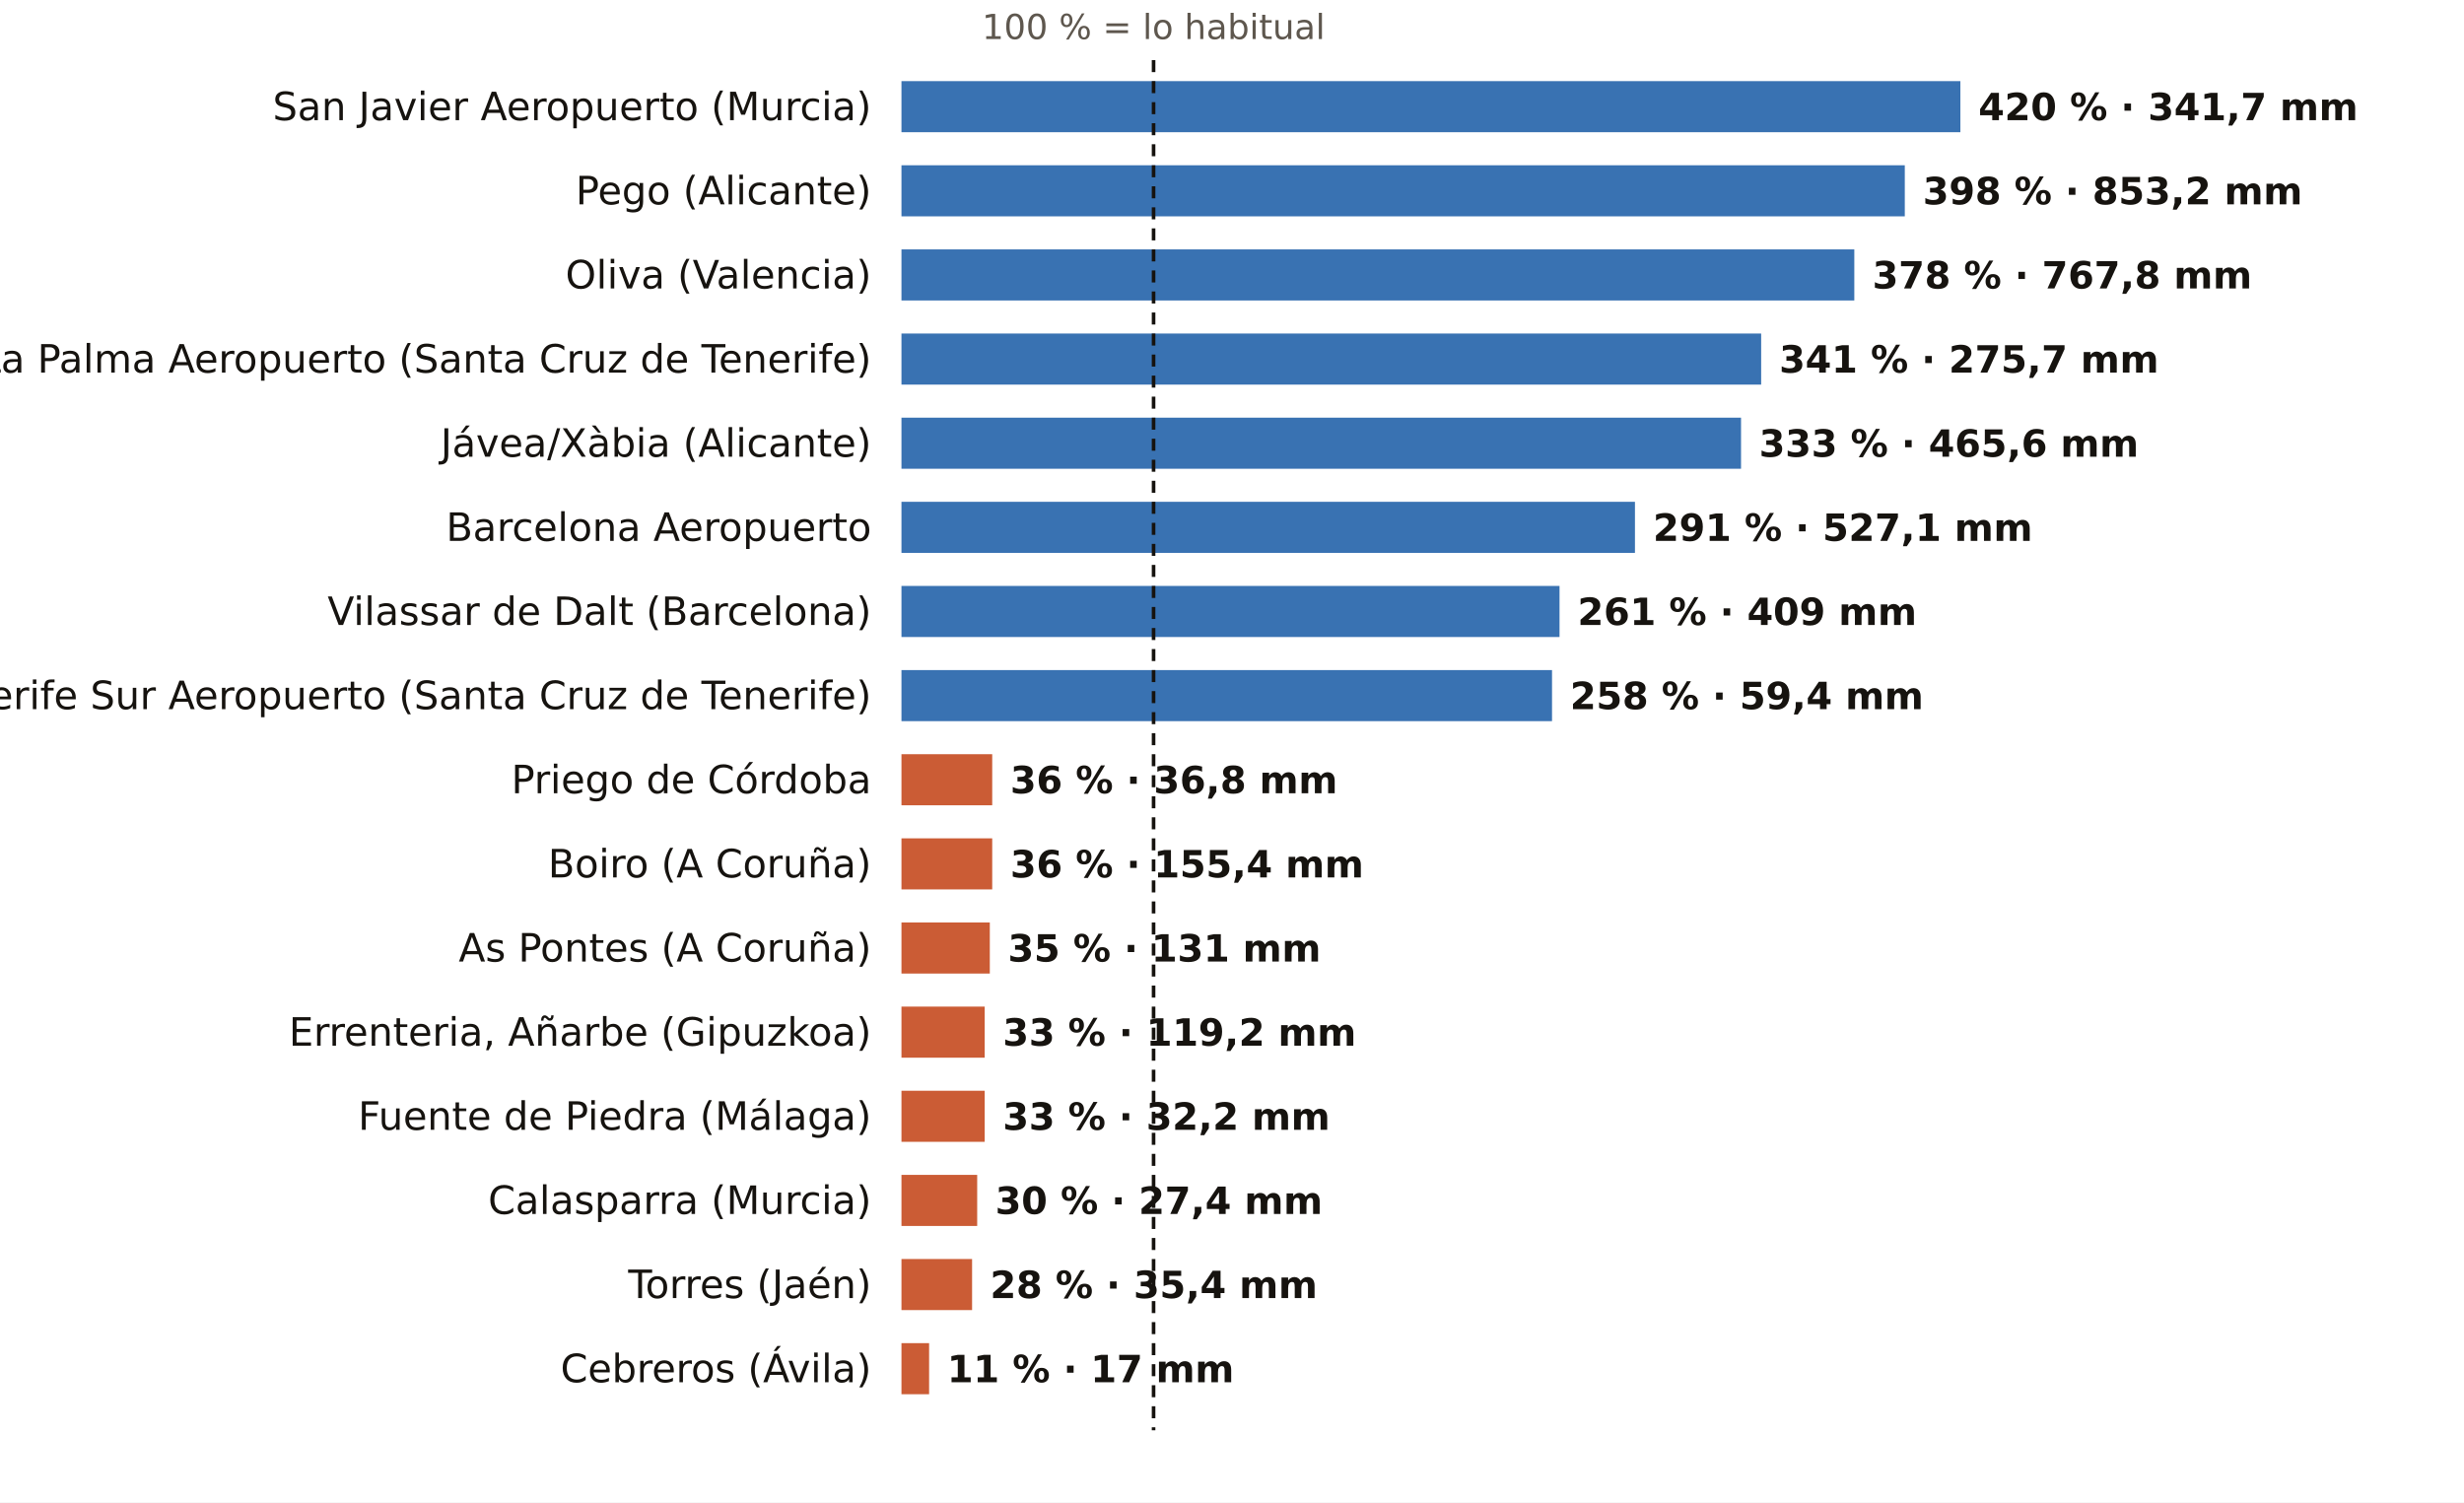
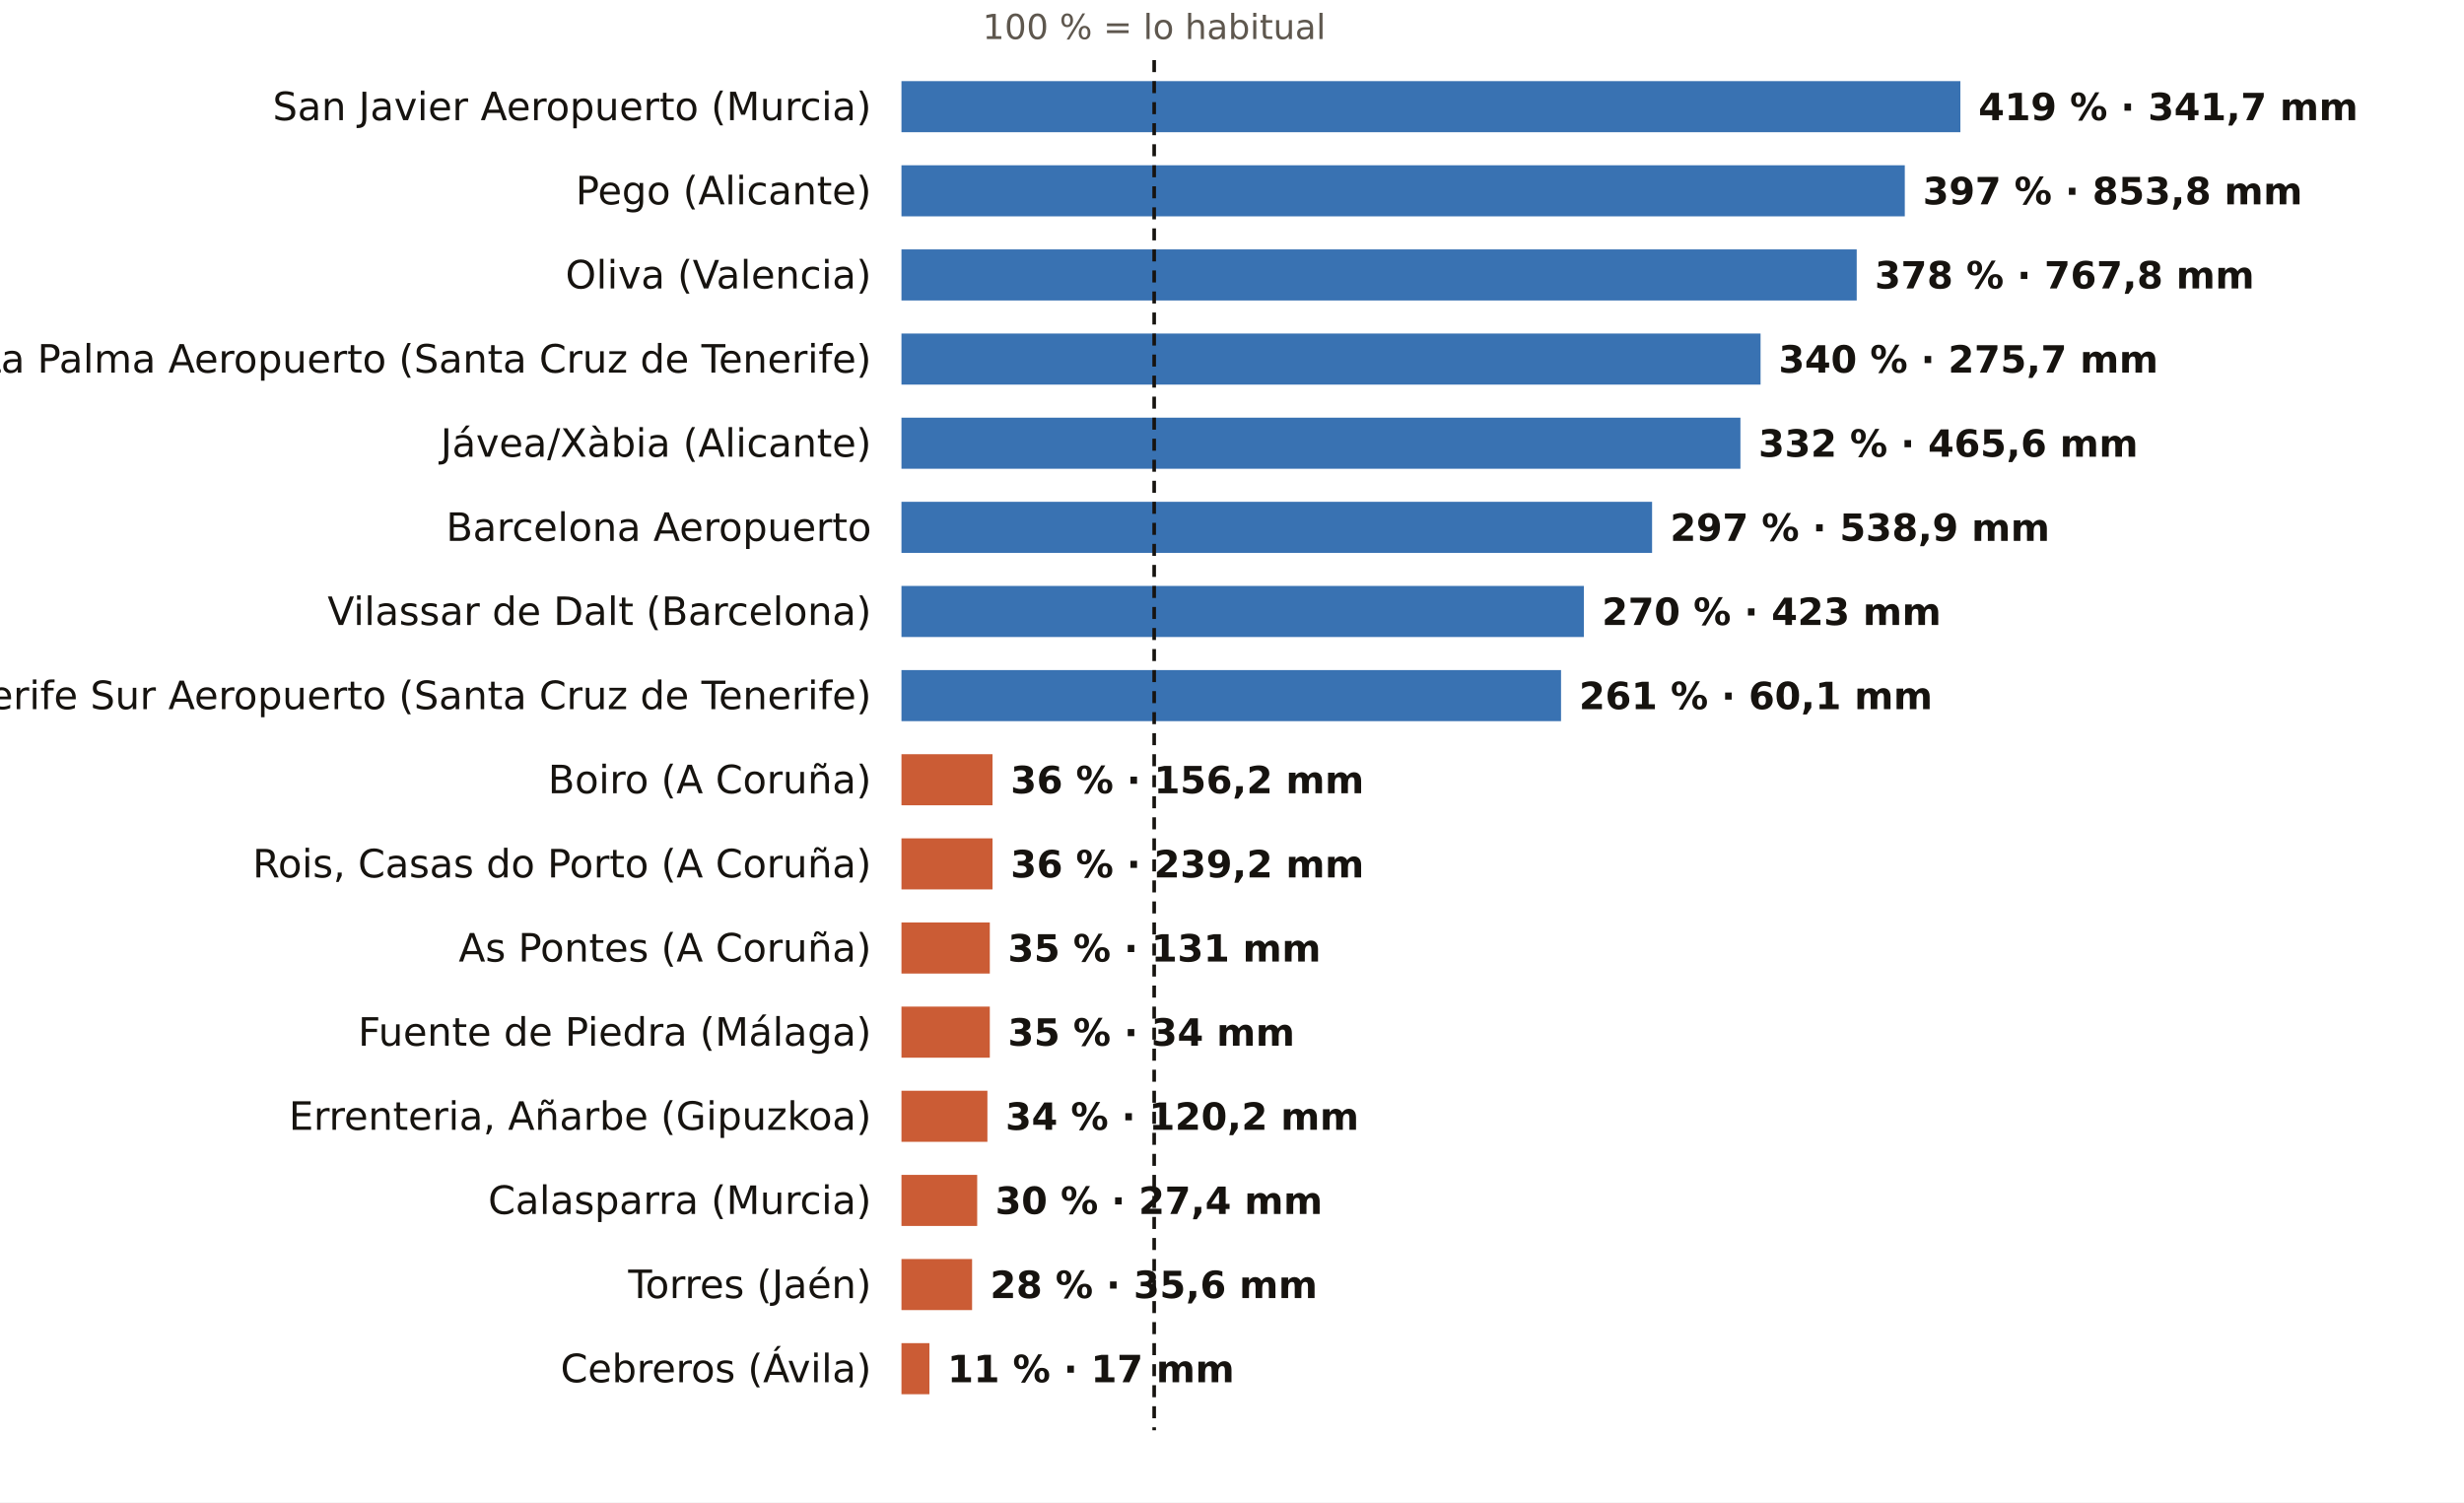
<svg xmlns="http://www.w3.org/2000/svg" viewBox="0 0 820 500" width="820" height="500" role="img" aria-label="El otoño, pluviómetro a pluviómetro: % de lo habitual">
  <rect width="820" height="500" fill="#FFFFFF" />
-   <text x="383.9" y="13.0" font-size="11.5" fill="#5E574E" text-anchor="middle" font-weight="400" font-family="Public Sans, DejaVu Sans, Arial, sans-serif">100 % = lo habitual</text>
+   <text x="384.1" y="13.0" font-size="11.5" fill="#5E574E" text-anchor="middle" font-weight="400" font-family="Public Sans, DejaVu Sans, Arial, sans-serif">100 % = lo habitual</text>
  <text x="290.0" y="40.0" font-size="13" fill="#16130F" text-anchor="end" font-weight="500" font-family="Public Sans, DejaVu Sans, Arial, sans-serif">San Javier Aeropuerto (Murcia)</text>
  <rect x="300" y="27" width="352.4" height="17" fill="#1F5FA8" opacity="0.88" />
-   <text x="658.4" y="40.0" font-size="12.5" fill="#16130F" text-anchor="start" font-weight="600" font-family="Public Sans, DejaVu Sans, Arial, sans-serif">420 % · 341,7 mm</text>
+   <text x="658.4" y="40.0" font-size="12.5" fill="#16130F" text-anchor="start" font-weight="600" font-family="Public Sans, DejaVu Sans, Arial, sans-serif">419 % · 341,7 mm</text>
  <text x="290.0" y="68.0" font-size="13" fill="#16130F" text-anchor="end" font-weight="500" font-family="Public Sans, DejaVu Sans, Arial, sans-serif">Pego (Alicante)</text>
  <rect x="300" y="55" width="333.9" height="17" fill="#1F5FA8" opacity="0.88" />
-   <text x="639.9" y="68.0" font-size="12.5" fill="#16130F" text-anchor="start" font-weight="600" font-family="Public Sans, DejaVu Sans, Arial, sans-serif">398 % · 853,2 mm</text>
+   <text x="639.9" y="68.0" font-size="12.5" fill="#16130F" text-anchor="start" font-weight="600" font-family="Public Sans, DejaVu Sans, Arial, sans-serif">397 % · 853,8 mm</text>
  <text x="290.0" y="96.0" font-size="13" fill="#16130F" text-anchor="end" font-weight="500" font-family="Public Sans, DejaVu Sans, Arial, sans-serif">Oliva (Valencia)</text>
-   <rect x="300" y="83" width="317.1" height="17" fill="#1F5FA8" opacity="0.88" />
-   <text x="623.1" y="96.0" font-size="12.5" fill="#16130F" text-anchor="start" font-weight="600" font-family="Public Sans, DejaVu Sans, Arial, sans-serif">378 % · 767,8 mm</text>
+   <rect x="300" y="83" width="317.9" height="17" fill="#1F5FA8" opacity="0.88" />
+   <text x="623.9" y="96.0" font-size="12.5" fill="#16130F" text-anchor="start" font-weight="600" font-family="Public Sans, DejaVu Sans, Arial, sans-serif">378 % · 767,8 mm</text>
  <text x="290.0" y="124.0" font-size="13" fill="#16130F" text-anchor="end" font-weight="500" font-family="Public Sans, DejaVu Sans, Arial, sans-serif">La Palma Aeropuerto (Santa Cruz de Tenerife)</text>
-   <rect x="300" y="111" width="286.1" height="17" fill="#1F5FA8" opacity="0.88" />
-   <text x="592.1" y="124.0" font-size="12.5" fill="#16130F" text-anchor="start" font-weight="600" font-family="Public Sans, DejaVu Sans, Arial, sans-serif">341 % · 275,7 mm</text>
+   <rect x="300" y="111" width="285.9" height="17" fill="#1F5FA8" opacity="0.88" />
+   <text x="591.9" y="124.0" font-size="12.5" fill="#16130F" text-anchor="start" font-weight="600" font-family="Public Sans, DejaVu Sans, Arial, sans-serif">340 % · 275,7 mm</text>
  <text x="290.0" y="152.0" font-size="13" fill="#16130F" text-anchor="end" font-weight="500" font-family="Public Sans, DejaVu Sans, Arial, sans-serif">Jávea/Xàbia (Alicante)</text>
-   <rect x="300" y="139" width="279.4" height="17" fill="#1F5FA8" opacity="0.88" />
-   <text x="585.4" y="152.0" font-size="12.5" fill="#16130F" text-anchor="start" font-weight="600" font-family="Public Sans, DejaVu Sans, Arial, sans-serif">333 % · 465,6 mm</text>
+   <rect x="300" y="139" width="279.2" height="17" fill="#1F5FA8" opacity="0.88" />
+   <text x="585.2" y="152.0" font-size="12.5" fill="#16130F" text-anchor="start" font-weight="600" font-family="Public Sans, DejaVu Sans, Arial, sans-serif">332 % · 465,6 mm</text>
  <text x="290.0" y="180.0" font-size="13" fill="#16130F" text-anchor="end" font-weight="500" font-family="Public Sans, DejaVu Sans, Arial, sans-serif">Barcelona Aeropuerto</text>
-   <rect x="300" y="167" width="244.1" height="17" fill="#1F5FA8" opacity="0.88" />
-   <text x="550.1" y="180.0" font-size="12.5" fill="#16130F" text-anchor="start" font-weight="600" font-family="Public Sans, DejaVu Sans, Arial, sans-serif">291 % · 527,1 mm</text>
+   <rect x="300" y="167" width="249.8" height="17" fill="#1F5FA8" opacity="0.88" />
+   <text x="555.8" y="180.0" font-size="12.5" fill="#16130F" text-anchor="start" font-weight="600" font-family="Public Sans, DejaVu Sans, Arial, sans-serif">297 % · 538,9 mm</text>
  <text x="290.0" y="208.0" font-size="13" fill="#16130F" text-anchor="end" font-weight="500" font-family="Public Sans, DejaVu Sans, Arial, sans-serif">Vilassar de Dalt (Barcelona)</text>
-   <rect x="300" y="195" width="219.0" height="17" fill="#1F5FA8" opacity="0.88" />
-   <text x="525.0" y="208.0" font-size="12.5" fill="#16130F" text-anchor="start" font-weight="600" font-family="Public Sans, DejaVu Sans, Arial, sans-serif">261 % · 409 mm</text>
+   <rect x="300" y="195" width="227.1" height="17" fill="#1F5FA8" opacity="0.88" />
+   <text x="533.1" y="208.0" font-size="12.5" fill="#16130F" text-anchor="start" font-weight="600" font-family="Public Sans, DejaVu Sans, Arial, sans-serif">270 % · 423 mm</text>
  <text x="290.0" y="236.0" font-size="13" fill="#16130F" text-anchor="end" font-weight="500" font-family="Public Sans, DejaVu Sans, Arial, sans-serif">Tenerife Sur Aeropuerto (Santa Cruz de Tenerife)</text>
-   <rect x="300" y="223" width="216.5" height="17" fill="#1F5FA8" opacity="0.88" />
-   <text x="522.5" y="236.0" font-size="12.5" fill="#16130F" text-anchor="start" font-weight="600" font-family="Public Sans, DejaVu Sans, Arial, sans-serif">258 % · 59,4 mm</text>
-   <text x="290.0" y="264.0" font-size="13" fill="#16130F" text-anchor="end" font-weight="500" font-family="Public Sans, DejaVu Sans, Arial, sans-serif">Priego de Córdoba</text>
-   <rect x="300" y="251" width="30.2" height="17" fill="#C4461A" opacity="0.88" />
-   <text x="336.2" y="264.0" font-size="12.5" fill="#16130F" text-anchor="start" font-weight="600" font-family="Public Sans, DejaVu Sans, Arial, sans-serif">36 % · 36,8 mm</text>
-   <text x="290.0" y="292.0" font-size="13" fill="#16130F" text-anchor="end" font-weight="500" font-family="Public Sans, DejaVu Sans, Arial, sans-serif">Boiro (A Coruña)</text>
-   <rect x="300" y="279" width="30.2" height="17" fill="#C4461A" opacity="0.88" />
-   <text x="336.2" y="292.0" font-size="12.5" fill="#16130F" text-anchor="start" font-weight="600" font-family="Public Sans, DejaVu Sans, Arial, sans-serif">36 % · 155,4 mm</text>
+   <rect x="300" y="223" width="219.5" height="17" fill="#1F5FA8" opacity="0.88" />
+   <text x="525.5" y="236.0" font-size="12.5" fill="#16130F" text-anchor="start" font-weight="600" font-family="Public Sans, DejaVu Sans, Arial, sans-serif">261 % · 60,1 mm</text>
+   <text x="290.0" y="264.0" font-size="13" fill="#16130F" text-anchor="end" font-weight="500" font-family="Public Sans, DejaVu Sans, Arial, sans-serif">Boiro (A Coruña)</text>
+   <rect x="300" y="251" width="30.3" height="17" fill="#C4461A" opacity="0.88" />
+   <text x="336.3" y="264.0" font-size="12.5" fill="#16130F" text-anchor="start" font-weight="600" font-family="Public Sans, DejaVu Sans, Arial, sans-serif">36 % · 156,2 mm</text>
+   <text x="290.0" y="292.0" font-size="13" fill="#16130F" text-anchor="end" font-weight="500" font-family="Public Sans, DejaVu Sans, Arial, sans-serif">Rois, Casas do Porto (A Coruña)</text>
+   <rect x="300" y="279" width="30.3" height="17" fill="#C4461A" opacity="0.88" />
+   <text x="336.3" y="292.0" font-size="12.5" fill="#16130F" text-anchor="start" font-weight="600" font-family="Public Sans, DejaVu Sans, Arial, sans-serif">36 % · 239,2 mm</text>
  <text x="290.0" y="320.0" font-size="13" fill="#16130F" text-anchor="end" font-weight="500" font-family="Public Sans, DejaVu Sans, Arial, sans-serif">As Pontes (A Coruña)</text>
  <rect x="300" y="307" width="29.4" height="17" fill="#C4461A" opacity="0.88" />
  <text x="335.4" y="320.0" font-size="12.5" fill="#16130F" text-anchor="start" font-weight="600" font-family="Public Sans, DejaVu Sans, Arial, sans-serif">35 % · 131 mm</text>
-   <text x="290.0" y="348.0" font-size="13" fill="#16130F" text-anchor="end" font-weight="500" font-family="Public Sans, DejaVu Sans, Arial, sans-serif">Errenteria, Añarbe (Gipuzkoa)</text>
-   <rect x="300" y="335" width="27.7" height="17" fill="#C4461A" opacity="0.88" />
-   <text x="333.7" y="348.0" font-size="12.5" fill="#16130F" text-anchor="start" font-weight="600" font-family="Public Sans, DejaVu Sans, Arial, sans-serif">33 % · 119,2 mm</text>
-   <text x="290.0" y="376.0" font-size="13" fill="#16130F" text-anchor="end" font-weight="500" font-family="Public Sans, DejaVu Sans, Arial, sans-serif">Fuente de Piedra (Málaga)</text>
-   <rect x="300" y="363" width="27.7" height="17" fill="#C4461A" opacity="0.88" />
-   <text x="333.7" y="376.0" font-size="12.5" fill="#16130F" text-anchor="start" font-weight="600" font-family="Public Sans, DejaVu Sans, Arial, sans-serif">33 % · 32,2 mm</text>
+   <text x="290.0" y="348.0" font-size="13" fill="#16130F" text-anchor="end" font-weight="500" font-family="Public Sans, DejaVu Sans, Arial, sans-serif">Fuente de Piedra (Málaga)</text>
+   <rect x="300" y="335" width="29.4" height="17" fill="#C4461A" opacity="0.88" />
+   <text x="335.4" y="348.0" font-size="12.5" fill="#16130F" text-anchor="start" font-weight="600" font-family="Public Sans, DejaVu Sans, Arial, sans-serif">35 % · 34 mm</text>
+   <text x="290.0" y="376.0" font-size="13" fill="#16130F" text-anchor="end" font-weight="500" font-family="Public Sans, DejaVu Sans, Arial, sans-serif">Errenteria, Añarbe (Gipuzkoa)</text>
+   <rect x="300" y="363" width="28.6" height="17" fill="#C4461A" opacity="0.88" />
+   <text x="334.6" y="376.0" font-size="12.5" fill="#16130F" text-anchor="start" font-weight="600" font-family="Public Sans, DejaVu Sans, Arial, sans-serif">34 % · 120,2 mm</text>
  <text x="290.0" y="404.0" font-size="13" fill="#16130F" text-anchor="end" font-weight="500" font-family="Public Sans, DejaVu Sans, Arial, sans-serif">Calasparra (Murcia)</text>
  <rect x="300" y="391" width="25.2" height="17" fill="#C4461A" opacity="0.88" />
  <text x="331.2" y="404.0" font-size="12.5" fill="#16130F" text-anchor="start" font-weight="600" font-family="Public Sans, DejaVu Sans, Arial, sans-serif">30 % · 27,4 mm</text>
  <text x="290.0" y="432.0" font-size="13" fill="#16130F" text-anchor="end" font-weight="500" font-family="Public Sans, DejaVu Sans, Arial, sans-serif">Torres (Jaén)</text>
  <rect x="300" y="419" width="23.5" height="17" fill="#C4461A" opacity="0.88" />
-   <text x="329.5" y="432.0" font-size="12.5" fill="#16130F" text-anchor="start" font-weight="600" font-family="Public Sans, DejaVu Sans, Arial, sans-serif">28 % · 35,4 mm</text>
+   <text x="329.5" y="432.0" font-size="12.5" fill="#16130F" text-anchor="start" font-weight="600" font-family="Public Sans, DejaVu Sans, Arial, sans-serif">28 % · 35,6 mm</text>
  <text x="290.0" y="460.0" font-size="13" fill="#16130F" text-anchor="end" font-weight="500" font-family="Public Sans, DejaVu Sans, Arial, sans-serif">Cebreros (Ávila)</text>
-   <rect x="300" y="447" width="9.2" height="17" fill="#C4461A" opacity="0.88" />
-   <text x="315.2" y="460.0" font-size="12.5" fill="#16130F" text-anchor="start" font-weight="600" font-family="Public Sans, DejaVu Sans, Arial, sans-serif">11 % · 17 mm</text>
-   <line x1="383.9" x2="383.9" y1="20" y2="476" stroke="#16130F" stroke-width="1.2" stroke-dasharray="4 3" />
+   <rect x="300" y="447" width="9.3" height="17" fill="#C4461A" opacity="0.88" />
+   <text x="315.3" y="460.0" font-size="12.5" fill="#16130F" text-anchor="start" font-weight="600" font-family="Public Sans, DejaVu Sans, Arial, sans-serif">11 % · 17 mm</text>
+   <line x1="384.1" x2="384.1" y1="20" y2="476" stroke="#16130F" stroke-width="1.2" stroke-dasharray="4 3" />
</svg>
